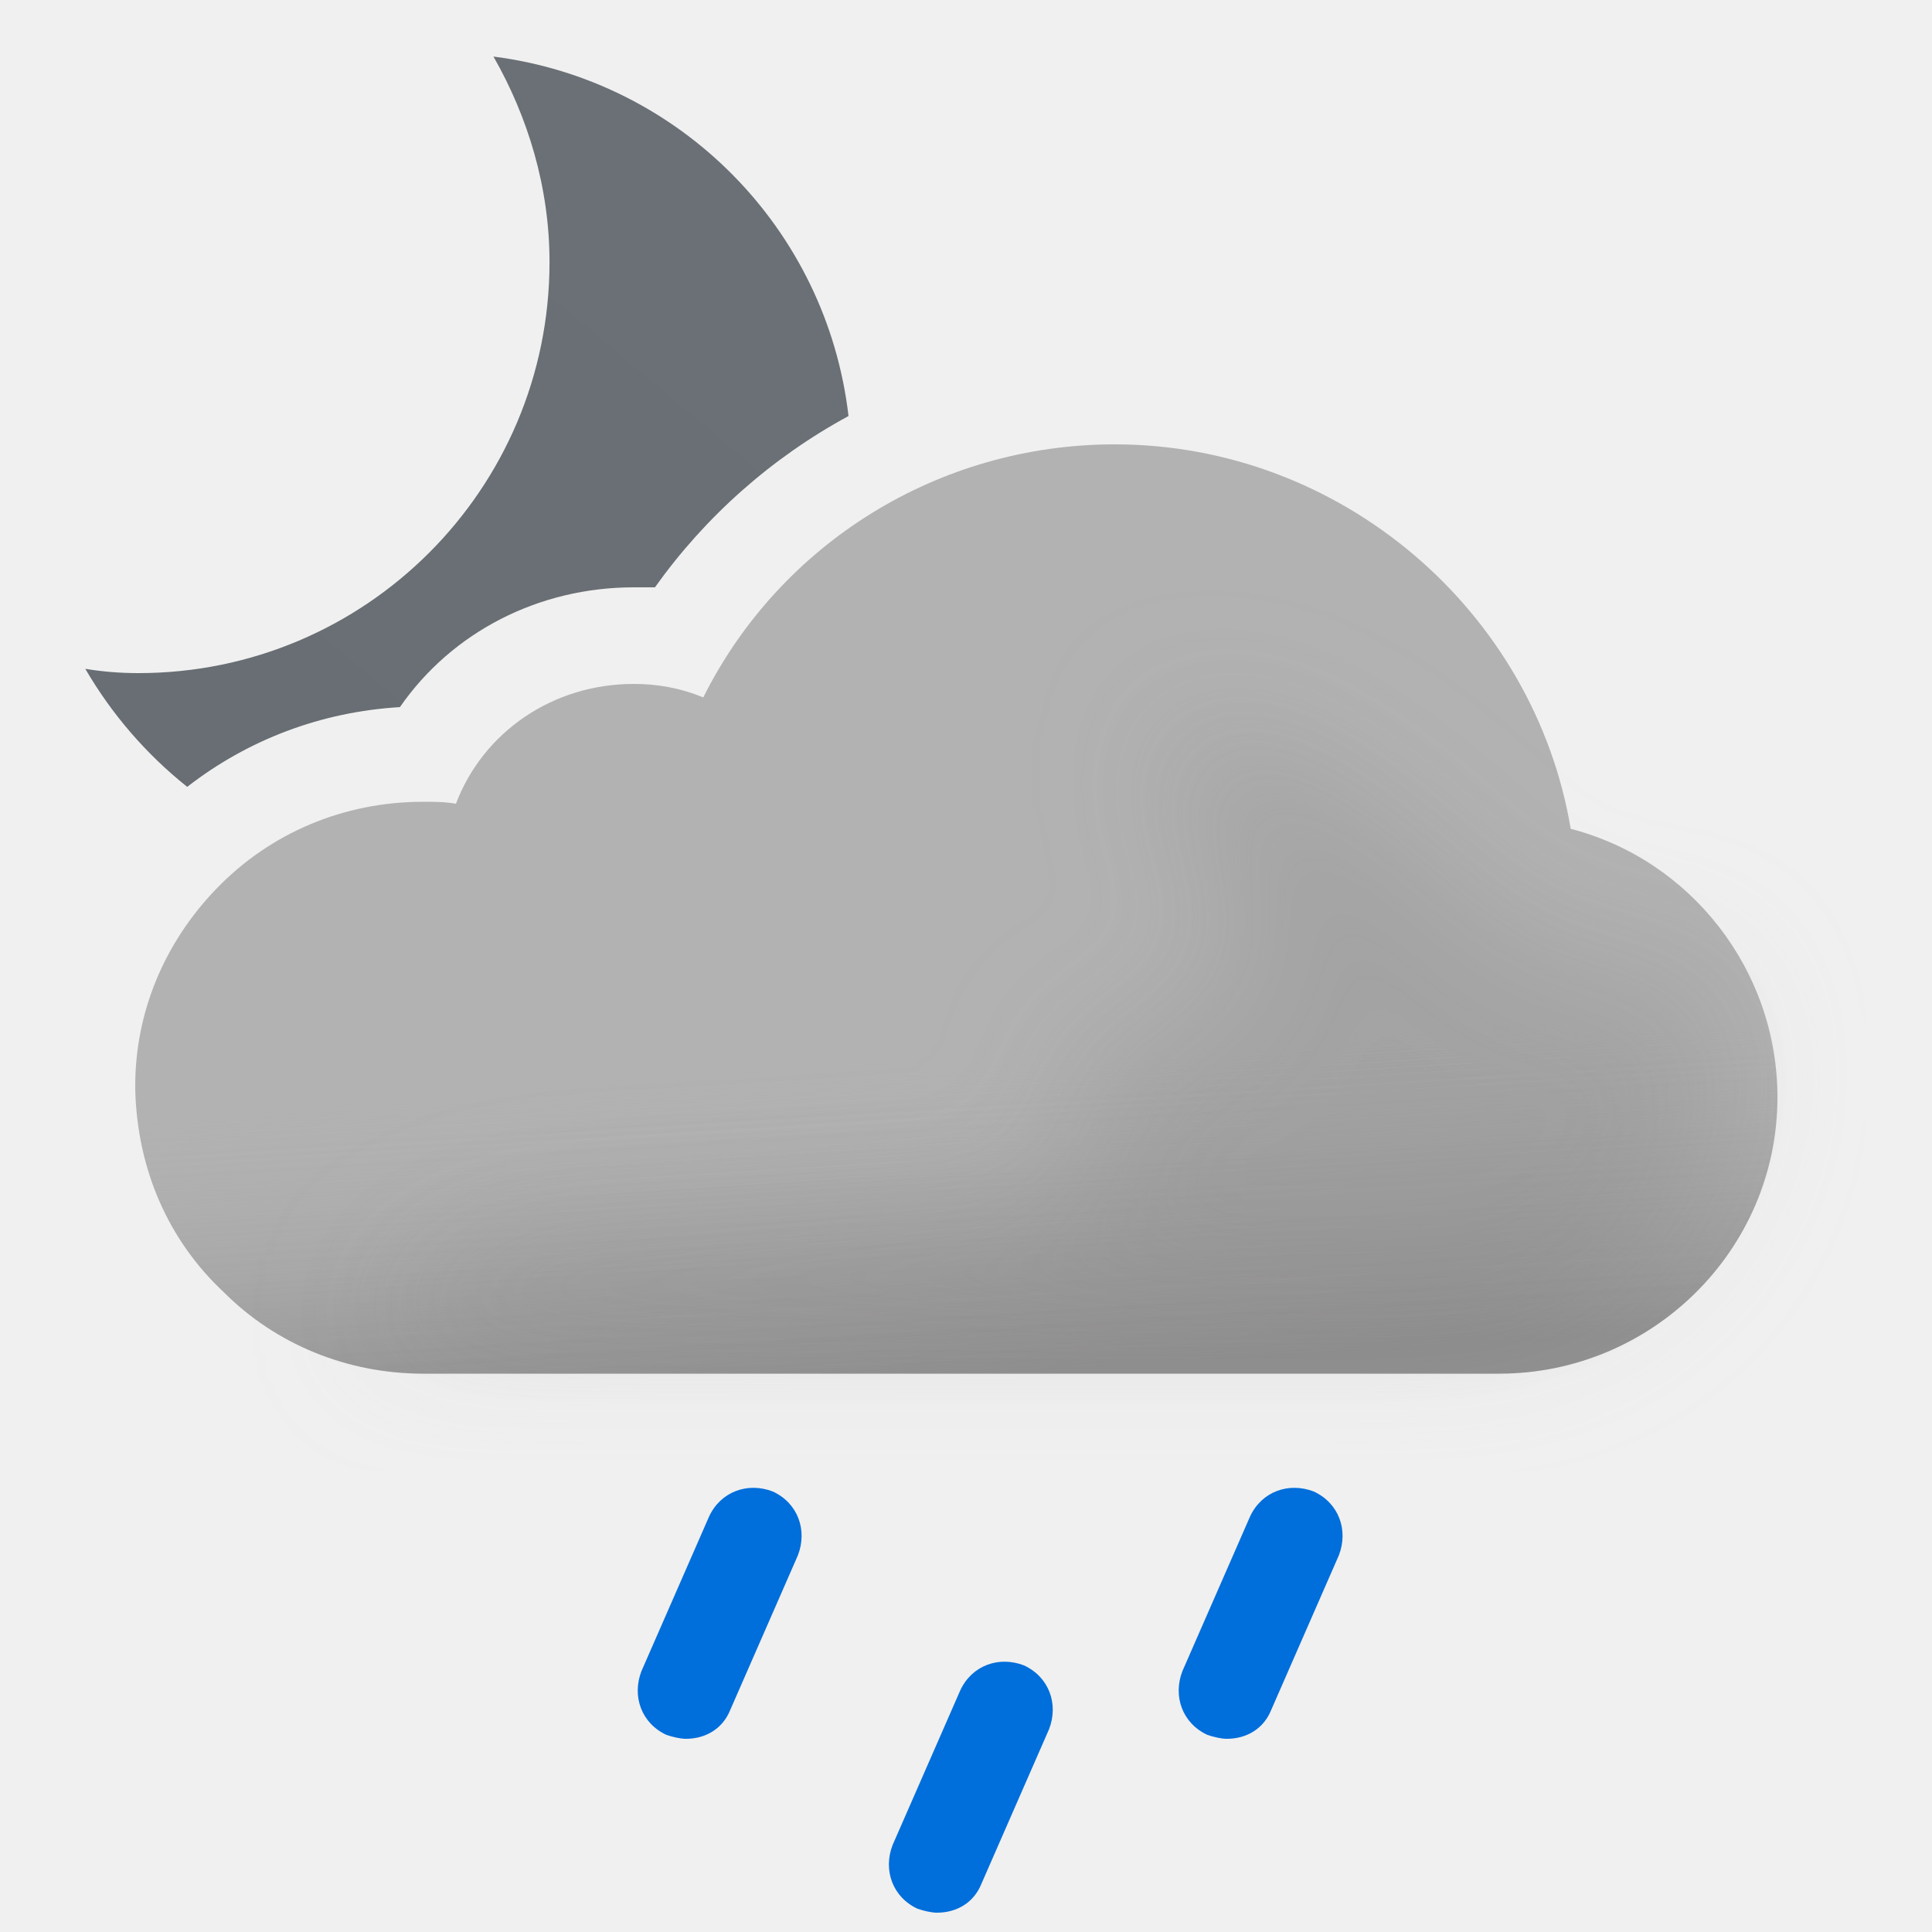
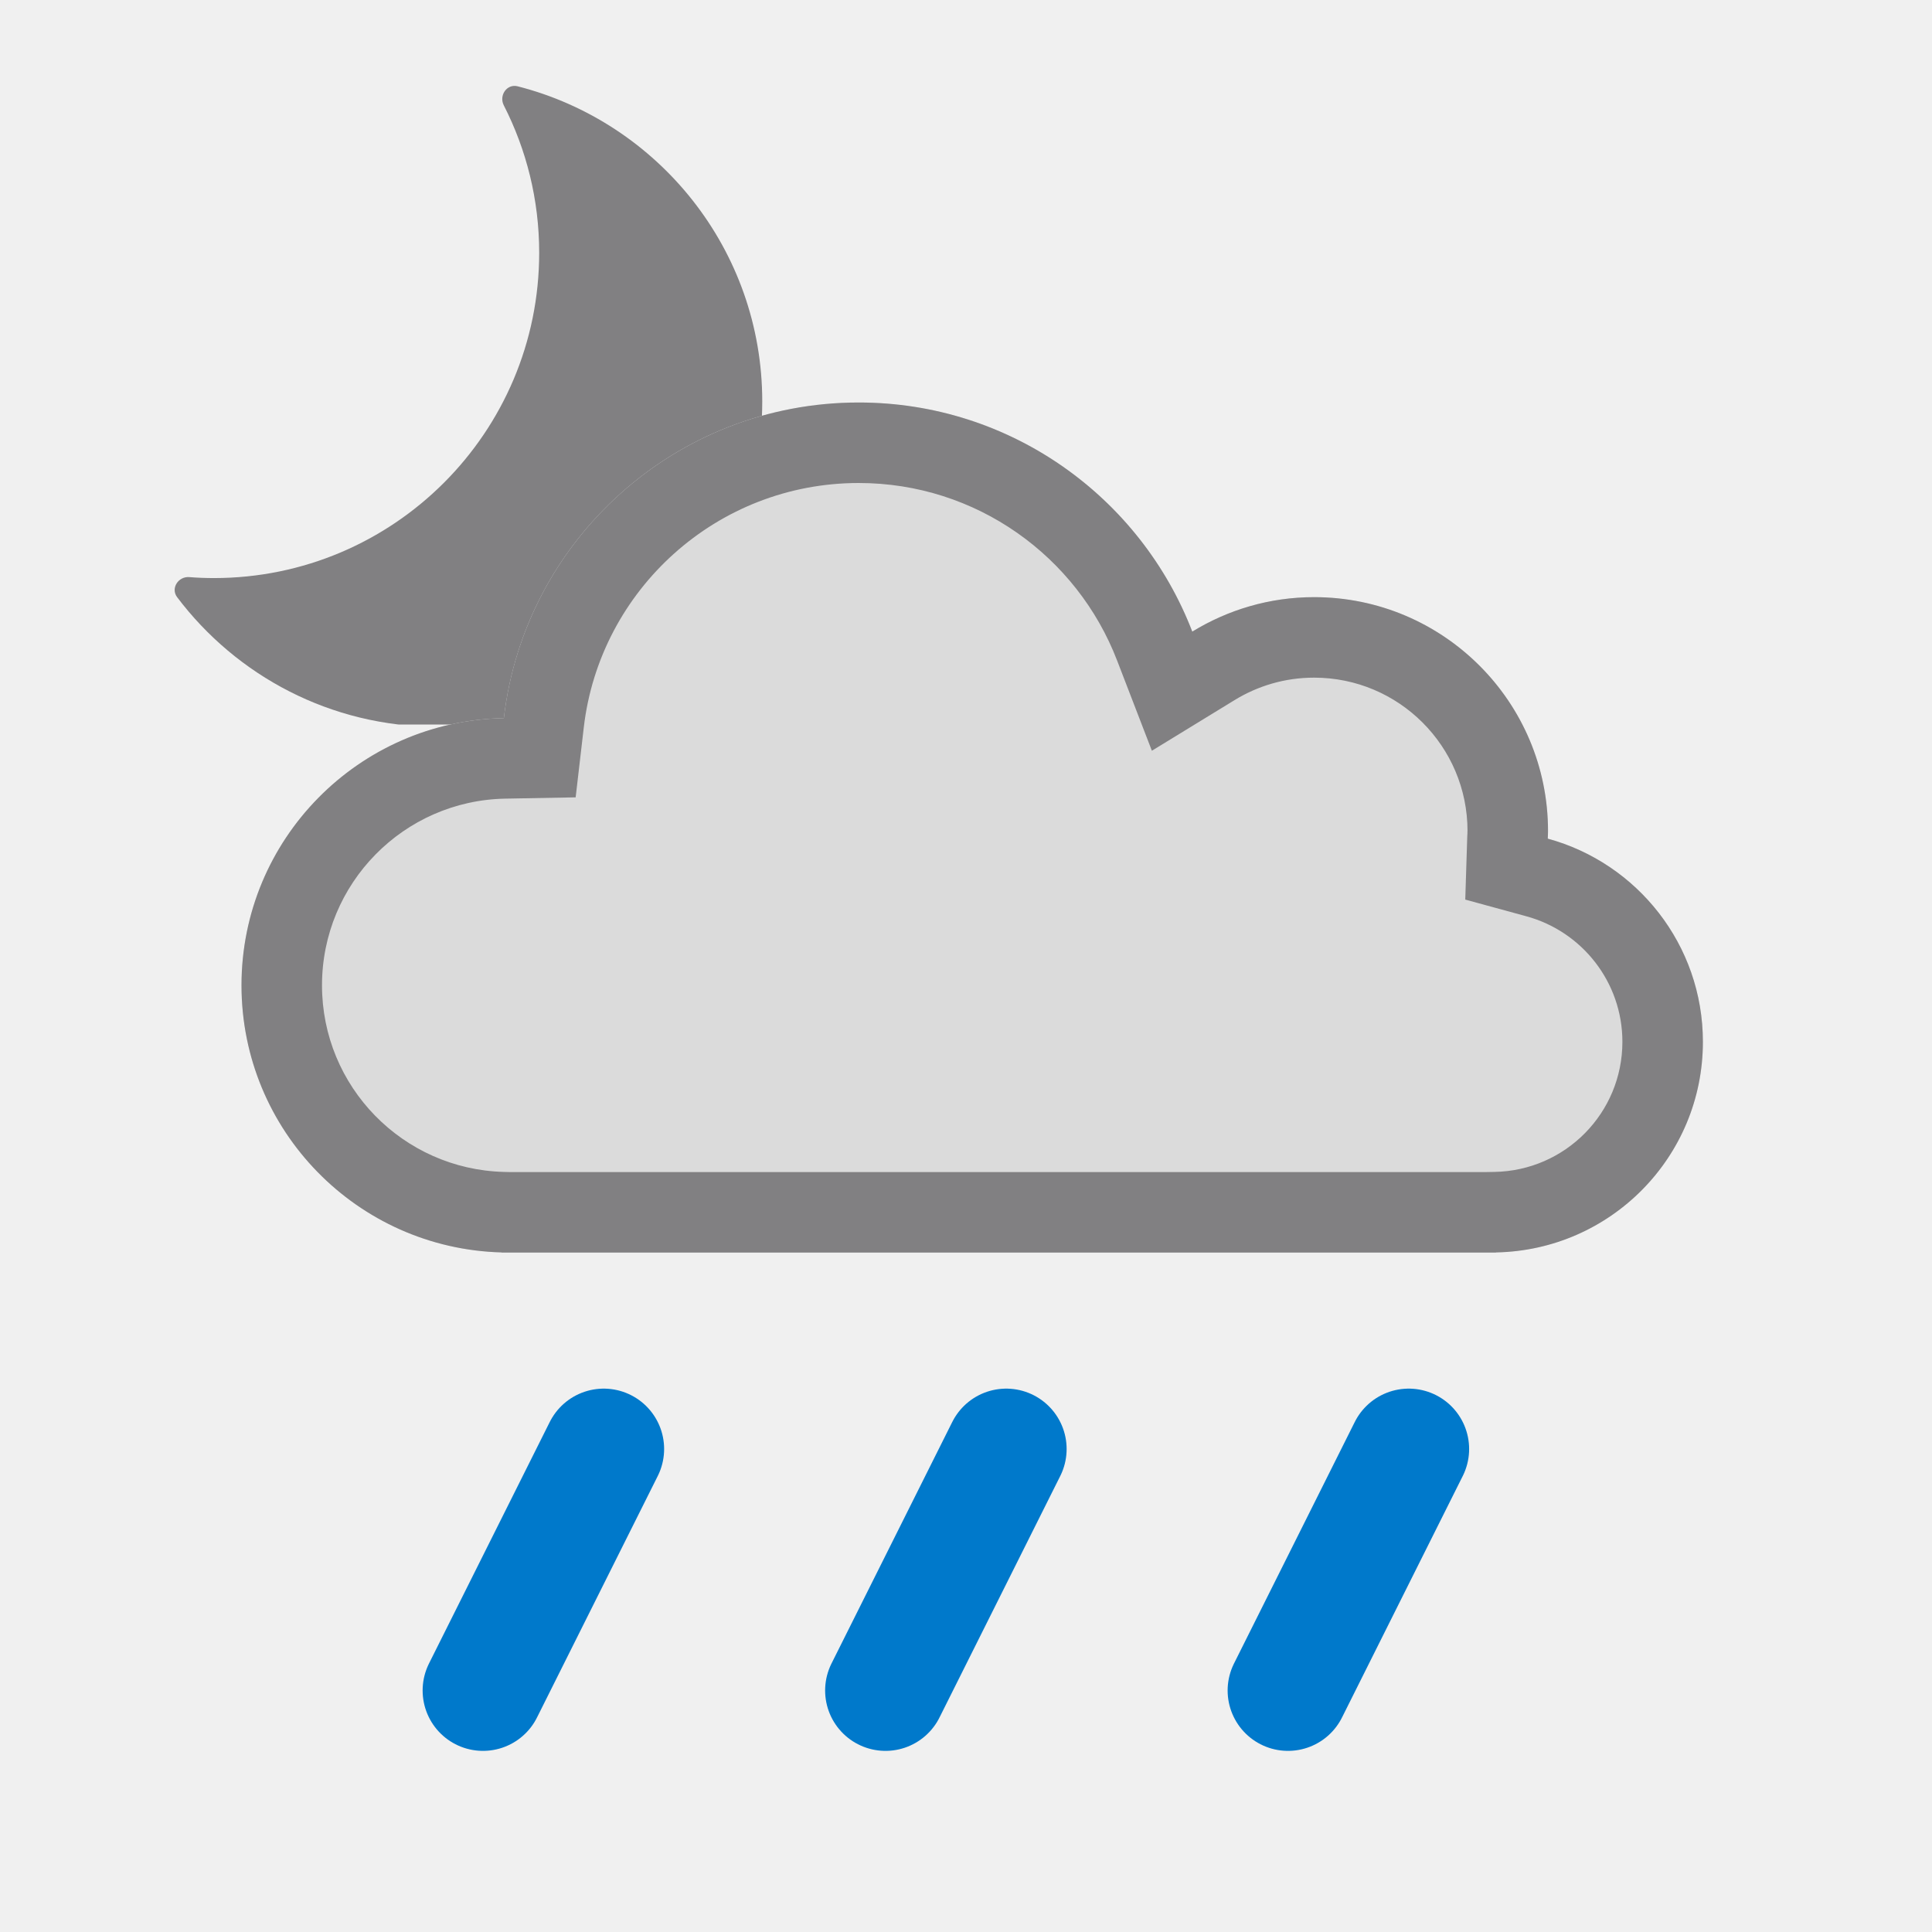
- <svg xmlns="http://www.w3.org/2000/svg" width="100" height="100" fill="none" viewBox="0 0 100 100">
-   <g clip-path="url(#a)">
-     <path fill="url(#b)" fill-rule="evenodd" d="M28.443 13.565c0-3.869-1.116-7.514-2.902-10.638 9.666 1.234 17.247 8.91 18.378 18.607A29.67 29.67 0 0 0 33.9 30.4h-1.1c-4.9 0-9.4 2.3-12.1 6.2-4.058.243-7.853 1.673-11.01 4.128a21.853 21.853 0 0 1-5.275-6.11c.892.148 1.785.222 2.752.222 11.754 0 21.276-9.522 21.276-21.275Z" clip-rule="evenodd" />
-     <path fill="#B2B2B2" fill-rule="evenodd" d="M81.3 42.9C79.4 31.6 69.4 23 57.7 23c-9.1 0-17.3 5.1-21.3 13.1-1.2-.5-2.4-.7-3.6-.7-4.2 0-7.8 2.5-9.2 6.2-.6-.1-1.1-.1-1.7-.1-4.1 0-7.9 1.6-10.7 4.5C8.5 48.8 7 52.4 7 56.2v.2c.1 4.1 1.7 7.8 4.6 10.5 2.7 2.7 6.4 4.2 10.3 4.2h55.7c7.9 0 14.4-6.4 14.4-14.3 0-6.6-4.5-12.3-10.7-13.9Z" clip-rule="evenodd" />
-     <path fill="url(#c)" fill-rule="evenodd" d="M81.3 42.9C79.4 31.6 69.4 23 57.7 23c-9.1 0-17.3 5.1-21.3 13.1-1.2-.5-2.4-.7-3.6-.7-4.2 0-7.8 2.5-9.2 6.2-.6-.1-1.1-.1-1.7-.1-4.1 0-7.9 1.6-10.7 4.5C8.5 48.8 7 52.4 7 56.2v.2c.1 4.1 1.7 7.8 4.6 10.5 2.7 2.7 6.4 4.2 10.3 4.2h55.7c7.9 0 14.4-6.4 14.4-14.3 0-6.6-4.5-12.3-10.7-13.9Z" clip-rule="evenodd" opacity=".6" style="mix-blend-mode:multiply" />
-     <g filter="url(#d)" opacity=".3" style="mix-blend-mode:multiply">
-       <path fill="#B6B6B6" d="M29.5 64c1.787 0 24.848-1.272 26.48-2 2.23-.994-2.39-6.972 0-7.47 1.08-.224 2.667-.927 2.667-.927s4.352-1.602 5.103-1.602c.75 0 .374-2.964.14-4.81l-.14-1.32c0-.87-2.592-2.674-3-4.87-.284-1.527.424-3.585.276-3.968 0 0-.05-.029-.036-.032.014-.004.026.007.036.032.112.053.922.327.922.327 1.948.66 5.03 1.74 7.802 3.64 1.658 1.138 3.941 3.314 3.941 3.314s1.645 1.272 2.059 1.687c1 1 4 4 6 4h5L89 51.59l.5 3.21c0 7.9-6.5 14.3-14.4 14.3H18.5S23 64 29.5 64Z" />
-     </g>
-     <path fill="#006EDB" d="M35.5 90c-.3 0-.7-.1-1-.2-1.3-.6-1.8-2-1.3-3.3l3.5-8c.6-1.3 2-1.8 3.3-1.3 1.3.6 1.8 2 1.3 3.3l-3.5 8c-.4 1-1.3 1.5-2.3 1.5ZM48.5 99c-.3 0-.7-.1-1-.2-1.3-.6-1.8-2-1.3-3.3l3.5-8c.6-1.3 2-1.8 3.3-1.3 1.3.6 1.8 2 1.3 3.3l-3.5 8c-.4 1-1.3 1.5-2.3 1.5ZM63.5 90c-.3 0-.7-.1-1-.2-1.3-.6-1.8-2-1.3-3.3l3.5-8c.6-1.3 2-1.8 3.3-1.3 1.3.6 1.8 2 1.3 3.3l-3.5 8c-.4 1-1.3 1.5-2.3 1.5Z" />
+ <svg xmlns="http://www.w3.org/2000/svg" width="24" height="24" viewBox="0 0 24 24" fill="none">
+   <g clip-path="url(#clip0_1300_4155)">
+     <path d="M6.258 1.308C6.196 1.185 6.297 1.038 6.43 1.072C8.177 1.518 9.469 3.102 9.469 4.987C9.469 7.219 7.66 9.028 5.428 9.028C4.109 9.028 2.938 8.396 2.2 7.418C2.118 7.308 2.214 7.159 2.351 7.169C2.452 7.177 2.554 7.181 2.657 7.181C4.888 7.181 6.698 5.372 6.698 3.14C6.698 2.48 6.539 1.858 6.258 1.308Z" fill="#818082" />
+   </g>
+   <mask id="path-2-inside-1_1300_4155" fill="white">
+     <path d="M10.667 5C12.557 5 14.17 6.181 14.811 7.846C15.252 7.576 15.769 7.418 16.324 7.418C17.929 7.418 19.23 8.719 19.23 10.323C19.23 10.355 19.228 10.387 19.227 10.418C20.337 10.721 21.154 11.736 21.154 12.942C21.154 14.373 20.007 15.532 18.583 15.558V15.56H6.231V15.558C4.438 15.51 3 14.044 3 12.24C3 10.427 4.454 8.954 6.259 8.921C6.516 6.713 8.391 5 10.667 5Z" />
+   </mask>
+   <path d="M10.667 5C12.557 5 14.17 6.181 14.811 7.846C15.252 7.576 15.769 7.418 16.324 7.418C17.929 7.418 19.23 8.719 19.23 10.323C19.23 10.355 19.228 10.387 19.227 10.418C20.337 10.721 21.154 11.736 21.154 12.942C21.154 14.373 20.007 15.532 18.583 15.558V15.56H6.231V15.558C4.438 15.51 3 14.044 3 12.24C3 10.427 4.454 8.954 6.259 8.921C6.516 6.713 8.391 5 10.667 5Z" fill="#DBDBDB" />
+   <path d="M10.667 5L10.667 4H10.667V5ZM14.811 7.846L13.877 8.205L14.309 9.326L15.333 8.699L14.811 7.846ZM16.324 7.418L16.324 6.418H16.324V7.418ZM19.23 10.323H20.23V10.323L19.23 10.323ZM19.227 10.418L18.227 10.386L18.202 11.175L18.963 11.383L19.227 10.418ZM21.154 12.942L22.154 12.942V12.942H21.154ZM18.583 15.558L18.565 14.558L17.583 14.575V15.558H18.583ZM18.583 15.56V16.561H19.583V15.56H18.583ZM6.231 15.56H5.231V16.561H6.231V15.56ZM6.231 15.558H7.231V14.584L6.257 14.558L6.231 15.558ZM3 12.24H2V12.24L3 12.24ZM6.259 8.921L6.277 9.921L7.151 9.905L7.252 9.036L6.259 8.921ZM10.667 5L10.667 6C12.129 6 13.38 6.913 13.877 8.205L14.811 7.846L15.744 7.487C14.96 5.449 12.985 4 10.667 4L10.667 5ZM14.811 7.846L15.333 8.699C15.624 8.52 15.962 8.418 16.324 8.418V7.418V6.418C15.577 6.418 14.88 6.631 14.289 6.993L14.811 7.846ZM16.324 7.418L16.324 8.418C17.377 8.418 18.23 9.271 18.23 10.323L19.23 10.323L20.23 10.323C20.23 8.166 18.481 6.418 16.324 6.418L16.324 7.418ZM19.23 10.323H18.23C18.23 10.32 18.23 10.321 18.229 10.332C18.229 10.339 18.229 10.344 18.229 10.354C18.228 10.362 18.228 10.374 18.227 10.386L19.227 10.418L20.226 10.45C20.227 10.437 20.227 10.437 20.228 10.409C20.229 10.389 20.23 10.358 20.23 10.323H19.23ZM19.227 10.418L18.963 11.383C19.651 11.571 20.154 12.199 20.154 12.942H21.154H22.154C22.154 11.272 21.023 9.872 19.49 9.453L19.227 10.418ZM21.154 12.942L20.154 12.942C20.154 13.825 19.447 14.542 18.565 14.558L18.583 15.558L18.601 16.558C20.568 16.522 22.154 14.921 22.154 12.942L21.154 12.942ZM18.583 15.558H17.583V15.56H18.583H19.583V15.558H18.583ZM18.583 15.56V14.56H6.231V15.56V16.561H18.583V15.56ZM6.231 15.56H7.231V15.558H6.231H5.231V15.56H6.231ZM6.231 15.558L6.257 14.558C5.005 14.524 4 13.5 4 12.24L3 12.24L2 12.24C2 14.588 3.872 16.495 6.204 16.557L6.231 15.558ZM3 12.24H4C4 10.973 5.016 9.944 6.277 9.921L6.259 8.921L6.241 7.921C3.892 7.964 2 9.88 2 12.24H3ZM6.259 8.921L7.252 9.036C7.451 7.327 8.905 6 10.667 6V5V4C7.877 4 5.58 6.1 5.266 8.805L6.259 8.921Z" fill="#818082" mask="url(#path-2-inside-1_1300_4155)" />
+   <g clip-path="url(#clip1_1300_4155)">
+     <path d="M7.5 18L6 21" stroke="#0079CB" stroke-width="1.5" stroke-linecap="round" />
+   </g>
+   <g clip-path="url(#clip2_1300_4155)">
+     <path d="M12.5 18L11 21" stroke="#0079CB" stroke-width="1.5" stroke-linecap="round" />
+   </g>
+   <g clip-path="url(#clip3_1300_4155)">
+     <path d="M17.5 18L16 21" stroke="#0079CB" stroke-width="1.5" stroke-linecap="round" />
  </g>
  <defs>
-     <linearGradient id="b" x1="12.914" x2="40.256" y1="43.464" y2="10.878" gradientUnits="userSpaceOnUse">
-       <stop stop-color="#686E73" />
-       <stop offset=".989" stop-color="#6A7075" />
-     </linearGradient>
-     <linearGradient id="c" x1="47.5" x2="49.5" y1="38.5" y2="71.1" gradientUnits="userSpaceOnUse">
-       <stop offset=".484" stop-color="#fff" stop-opacity="0" />
-       <stop offset="1" stop-color="#B3B2B2" />
-     </linearGradient>
-     <clipPath id="a">
-       <path fill="#fff" d="M0 0h100v100H0z" />
+     <clipPath id="clip0_1300_4155">
+       <rect width="8" height="8" fill="white" transform="translate(2 1)" />
    </clipPath>
-     <filter id="d" width="85" height="46.101" x="11.5" y="30" color-interpolation-filters="sRGB" filterUnits="userSpaceOnUse">
-       <feFlood flood-opacity="0" result="BackgroundImageFix" />
-       <feBlend in="SourceGraphic" in2="BackgroundImageFix" result="shape" />
-       <feGaussianBlur result="effect1_foregroundBlur_149_1391" stdDeviation="3.5" />
-     </filter>
+     <clipPath id="clip1_1300_4155">
+       <rect width="4" height="5" fill="white" transform="matrix(1 0 0 -1 5 22)" />
+     </clipPath>
+     <clipPath id="clip2_1300_4155">
+       <rect width="4" height="5" fill="white" transform="matrix(1 0 0 -1 10 22)" />
+     </clipPath>
+     <clipPath id="clip3_1300_4155">
+       <rect width="4" height="5" fill="white" transform="matrix(1 0 0 -1 15 22)" />
+     </clipPath>
  </defs>
</svg>
